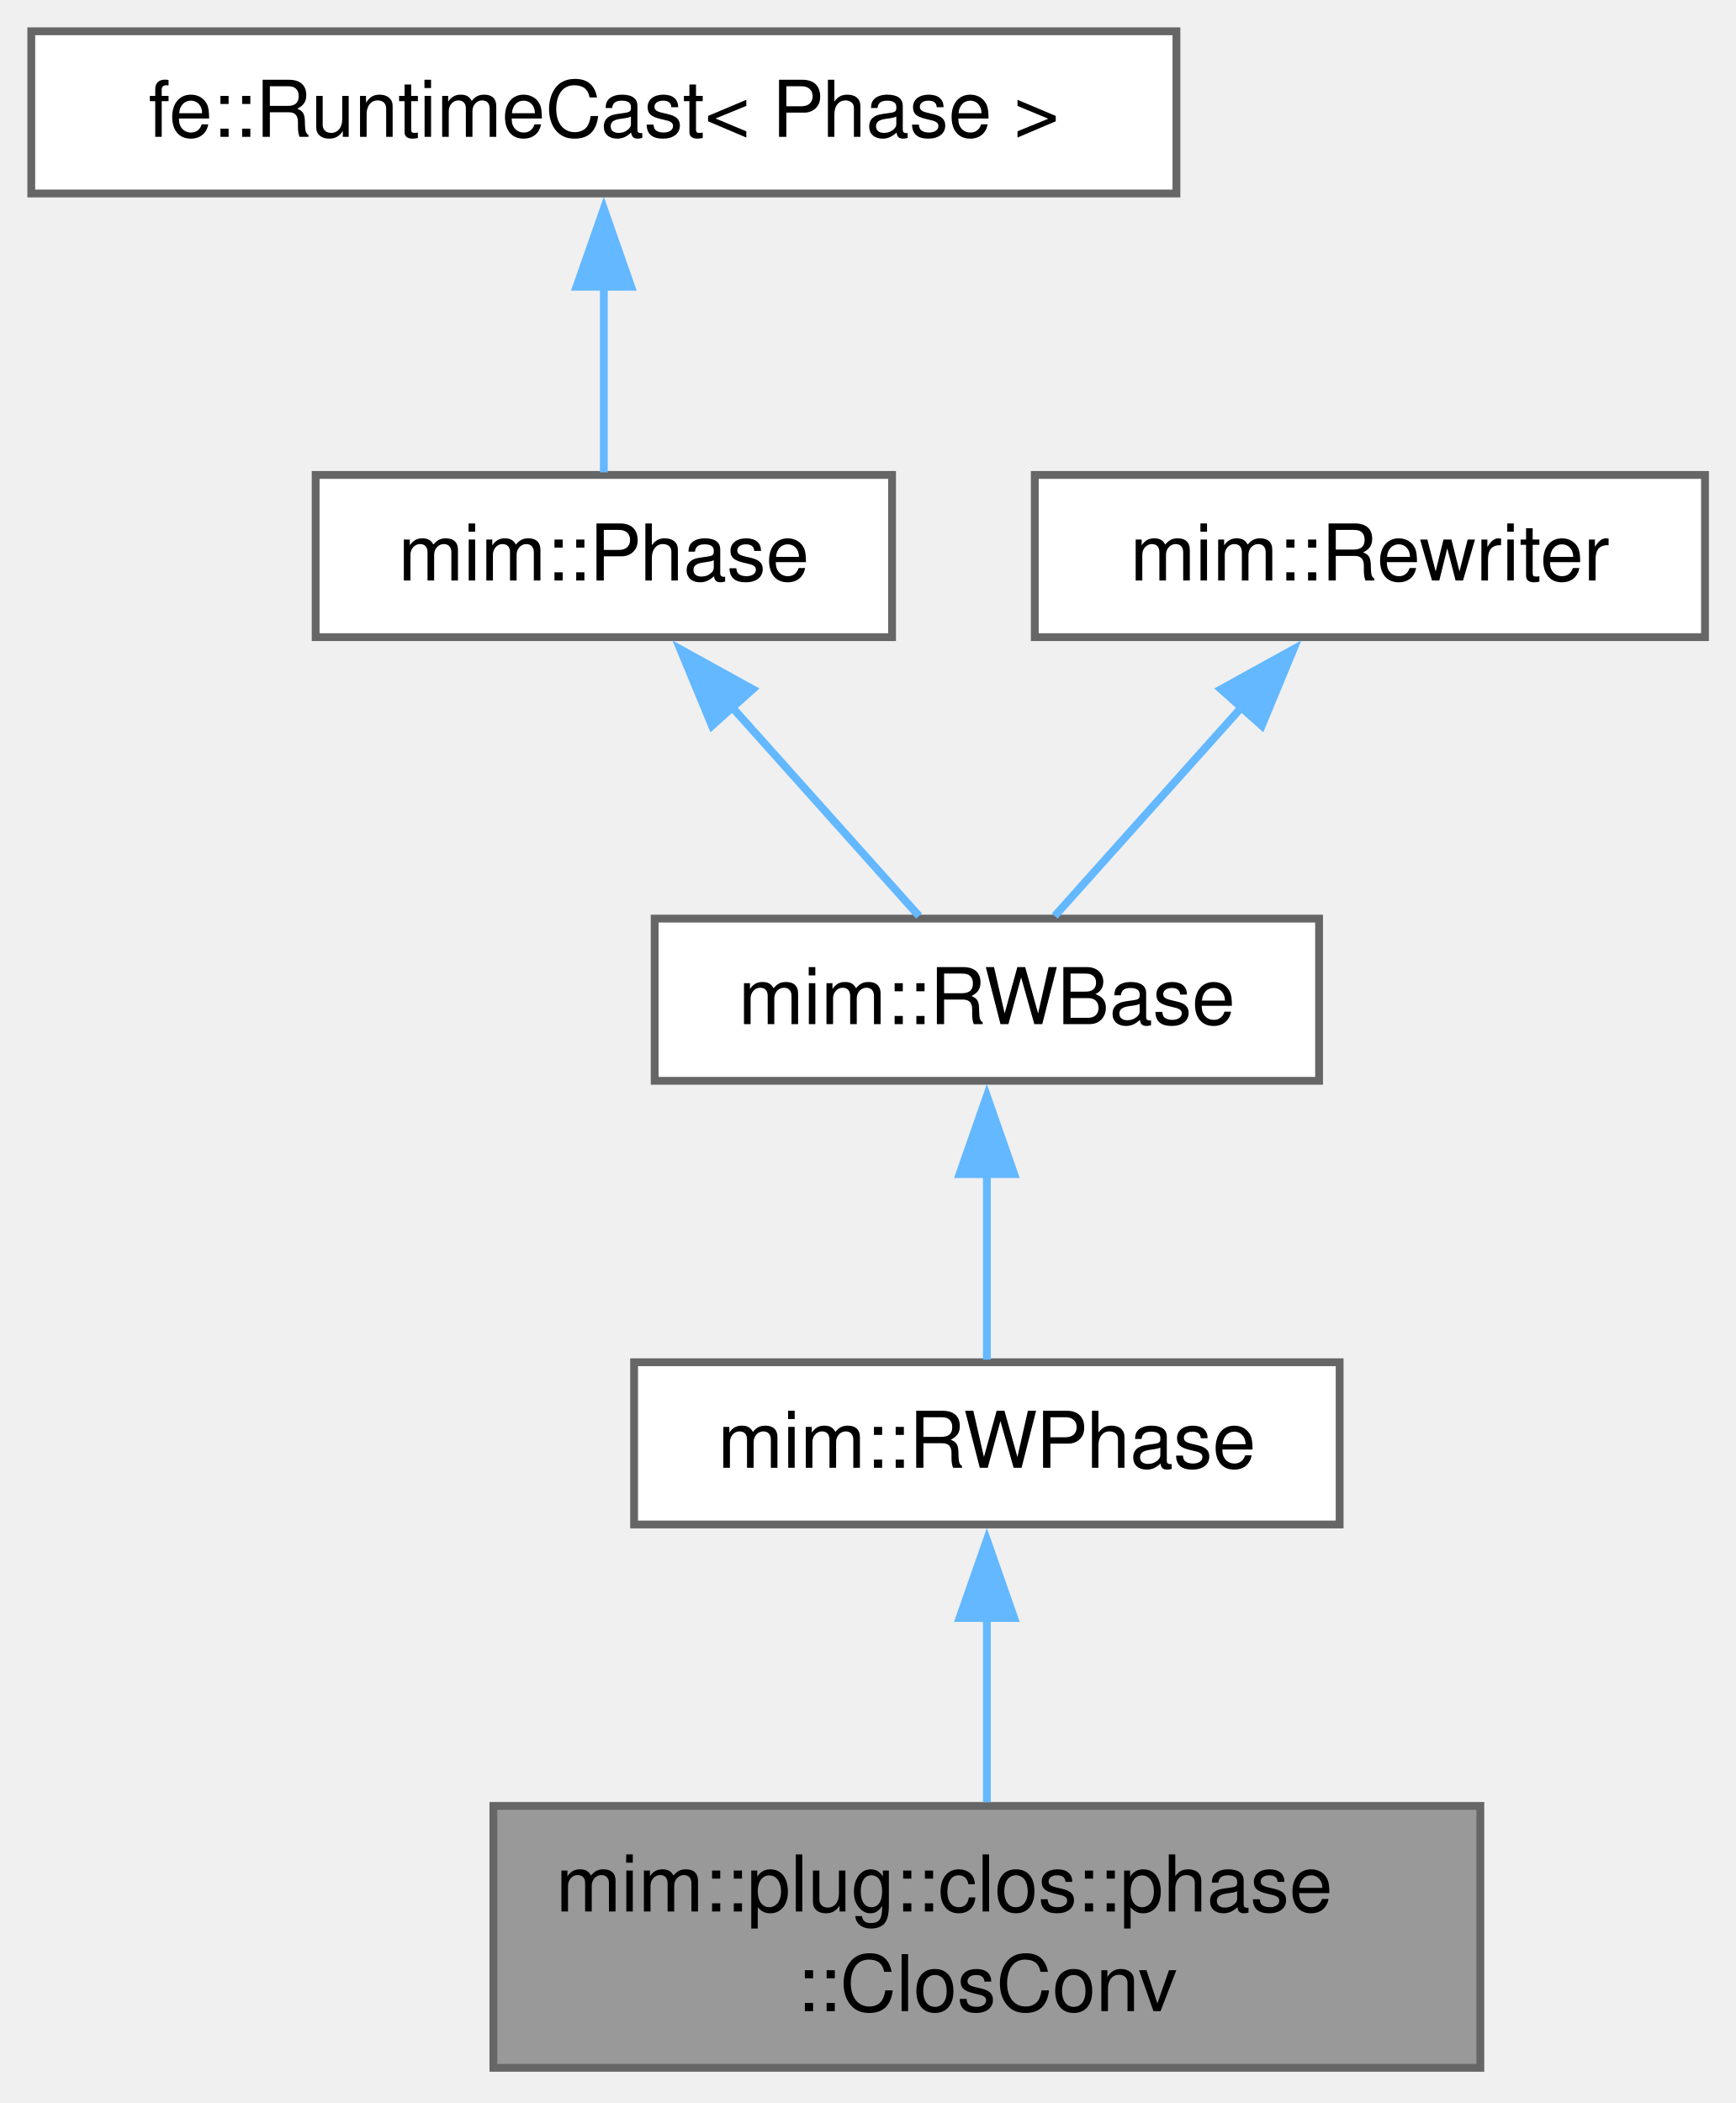
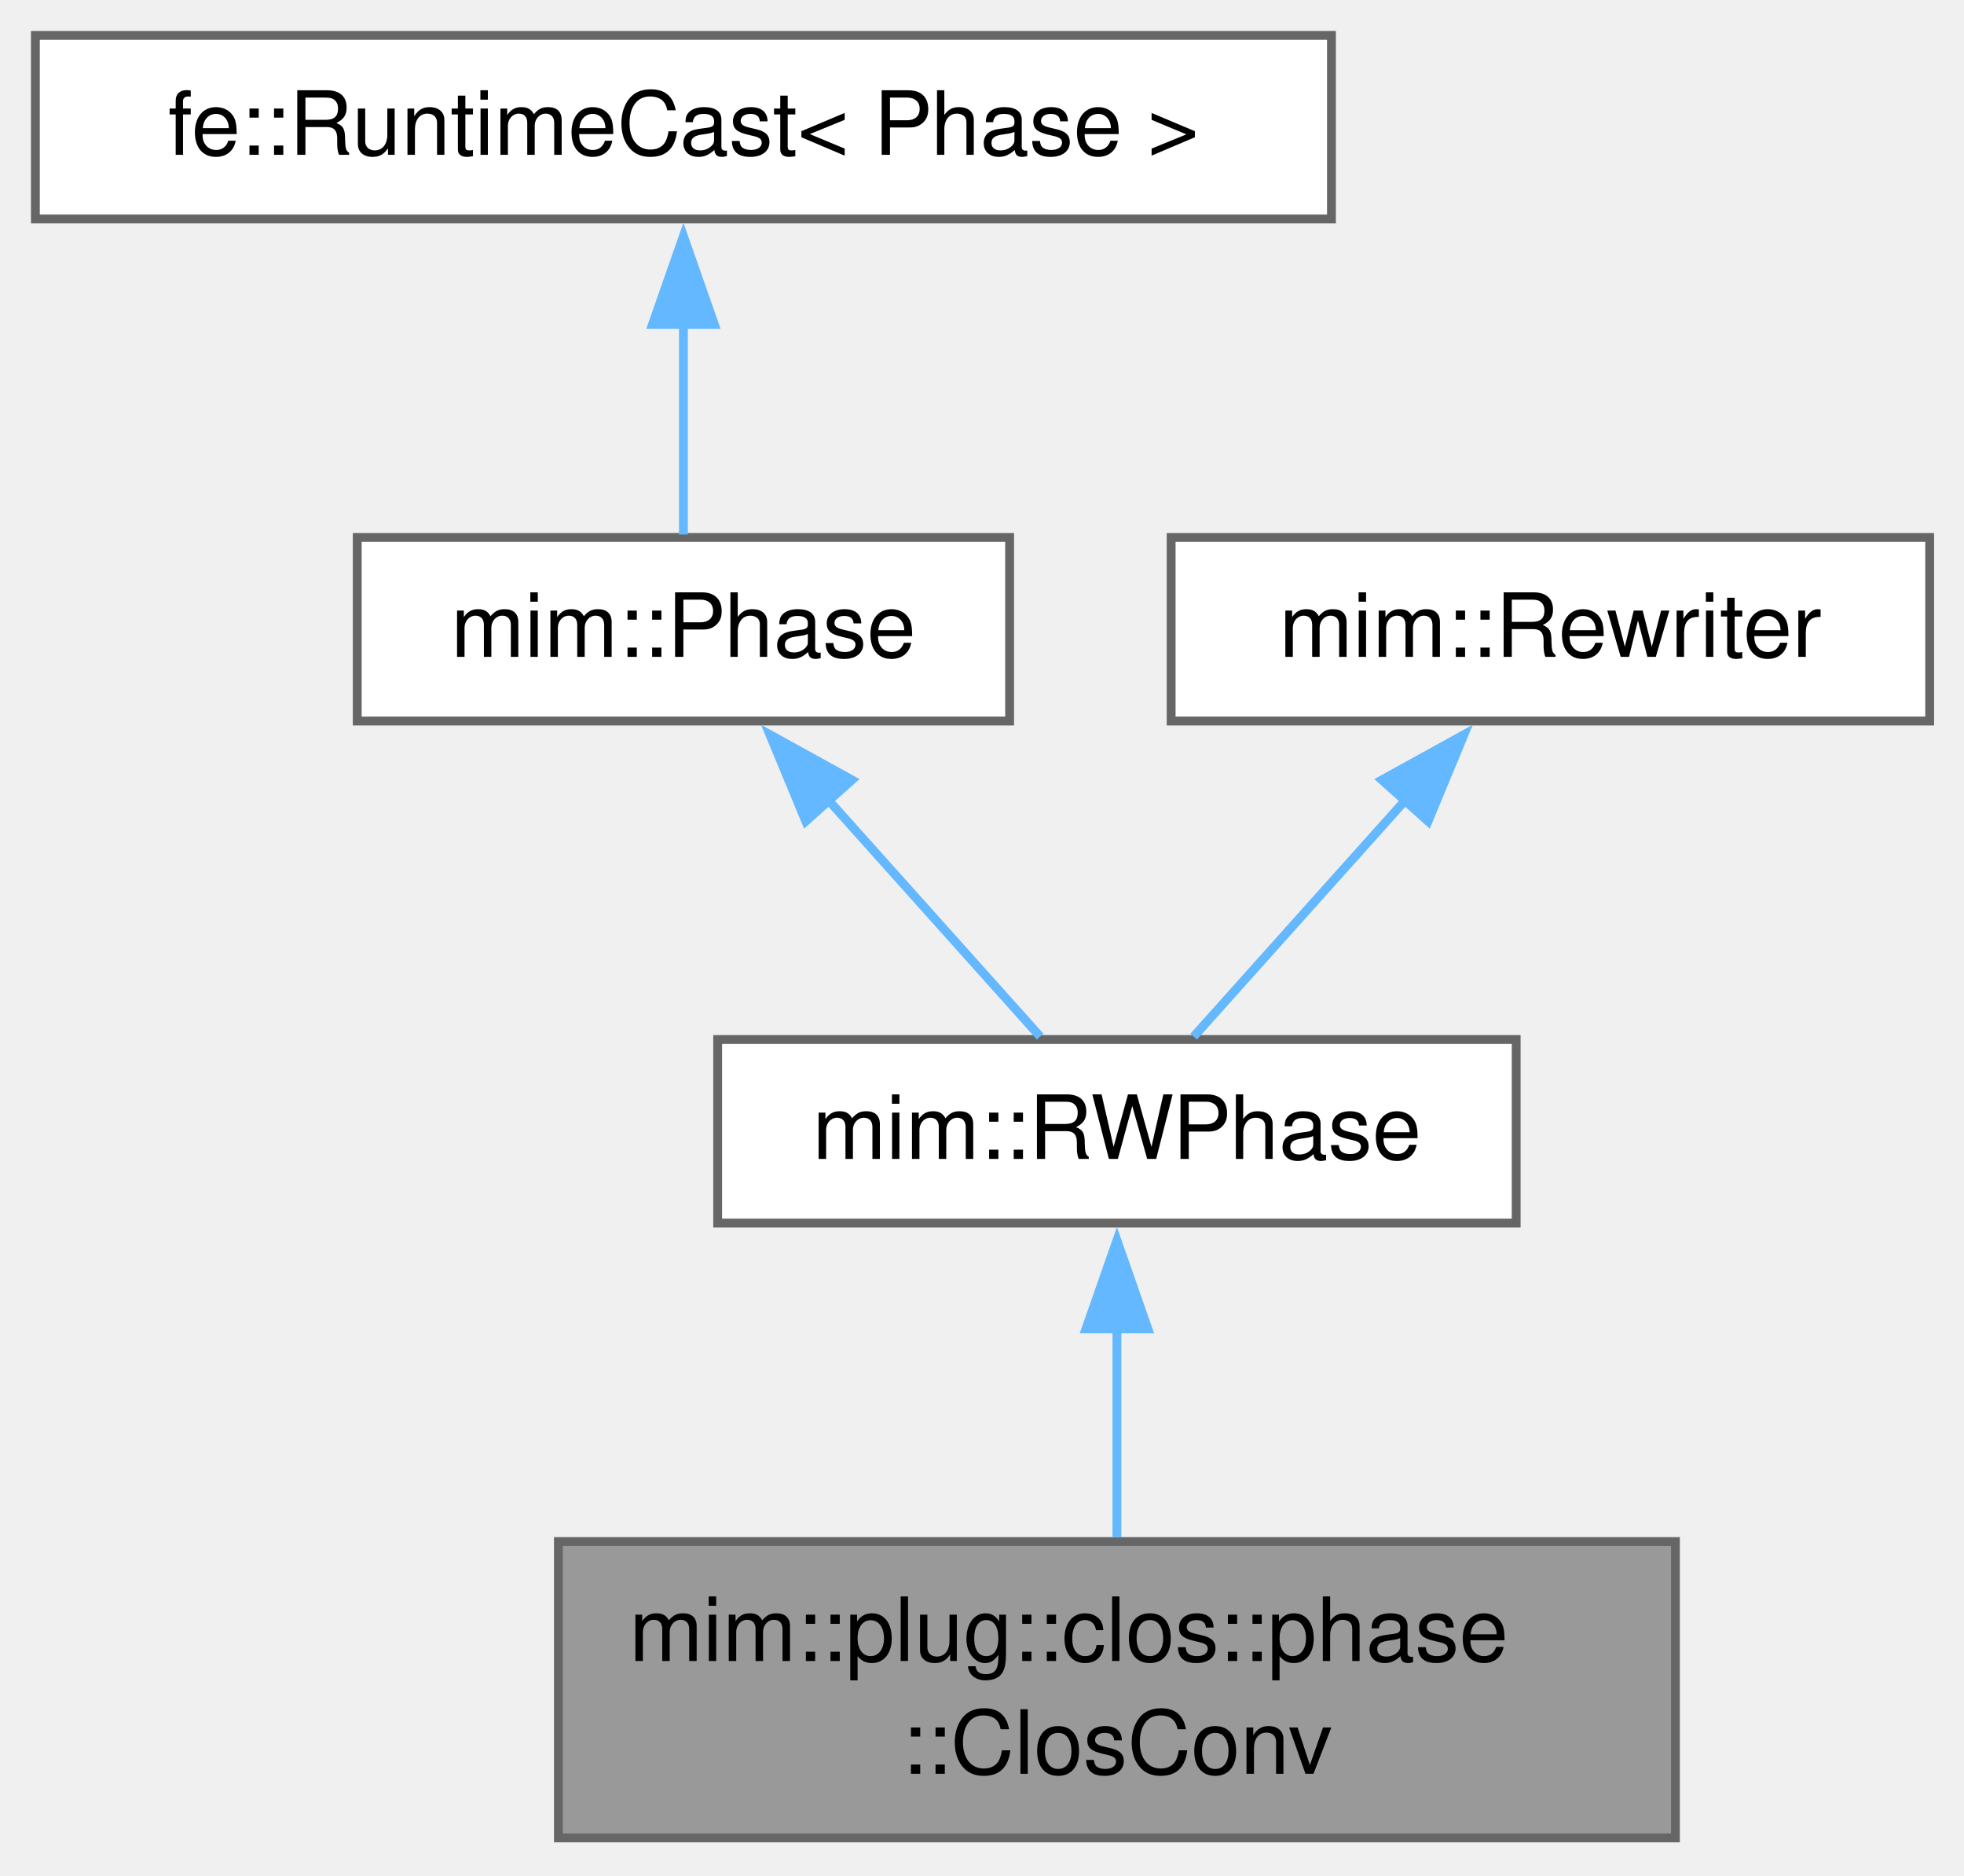
- <svg xmlns="http://www.w3.org/2000/svg" xmlns:xlink="http://www.w3.org/1999/xlink" width="222pt" height="269pt" viewBox="0.00 0.00 222.00 269.00">
-   <g id="page0,1_graph0" class="graph" transform="scale(1 1) rotate(0) translate(4 264.5)">
+ <svg xmlns="http://www.w3.org/2000/svg" xmlns:xlink="http://www.w3.org/1999/xlink" width="222pt" height="212pt" viewBox="0.00 0.00 222.00 212.00">
+   <g id="page0,1_graph0" class="graph" transform="scale(1 1) rotate(0) translate(4 207.75)">
    <g id="Node000001" class="node">
      <g id="a_Node000001">
        <a xlink:title="Performs typed closure conversion, rebuilding the old world into a new one.">
          <polygon fill="#999999" stroke="#666666" points="185.38,-33.5 59.12,-33.5 59.12,0 185.38,0 185.38,-33.5" />
          <text xml:space="preserve" text-anchor="start" x="67.12" y="-20" font-family="Helvetica,sans-Serif" font-size="10.00">mim::plug::clos::phase</text>
          <text xml:space="preserve" text-anchor="middle" x="122.25" y="-7.25" font-family="Helvetica,sans-Serif" font-size="10.00">::ClosConv</text>
        </a>
      </g>
    </g>
    <g id="Node000002" class="node">
      <g id="a_Node000002">
        <a xlink:href="classmim_1_1RWPhase.html" target="_top" xlink:title="Rebuilds old_world() into new_world() and then swaps them.">
          <polygon fill="white" stroke="#666666" points="167.38,-90.25 77.12,-90.25 77.12,-69.5 167.38,-69.5 167.38,-90.25" />
          <text xml:space="preserve" text-anchor="middle" x="122.25" y="-76.75" font-family="Helvetica,sans-Serif" font-size="10.00">mim::RWPhase</text>
        </a>
      </g>
    </g>
    <g id="edge1_Node000001_Node000002" class="edge">
      <g id="a_edge1_Node000001_Node000002">
        <a xlink:title=" ">
          <path fill="none" stroke="#63b8ff" d="M122.25,-57.59C122.25,-49.85 122.25,-41.22 122.25,-33.98" />
          <polygon fill="#63b8ff" stroke="#63b8ff" points="118.75,-57.54 122.25,-67.54 125.75,-57.54 118.75,-57.54" />
        </a>
      </g>
    </g>
    <g id="Node000003" class="node">
      <g id="a_Node000003">
-         <a xlink:href="classmim_1_1RWBase.html" target="_top" xlink:title="Common base of the two rewriting Phases: RWPhase rebuilds the World, InplaceRWPhase stays in it.">
-           <polygon fill="white" stroke="#666666" points="164.75,-147 79.75,-147 79.75,-126.25 164.75,-126.25 164.75,-147" />
-           <text xml:space="preserve" text-anchor="middle" x="122.25" y="-133.5" font-family="Helvetica,sans-Serif" font-size="10.00">mim::RWBase</text>
+         <a xlink:href="classmim_1_1Phase.html" target="_top" xlink:title="A Phase performs one self-contained task over the whole World.">
+           <polygon fill="white" stroke="#666666" points="110.12,-147 36.38,-147 36.38,-126.25 110.12,-126.25 110.12,-147" />
+           <text xml:space="preserve" text-anchor="middle" x="73.25" y="-133.5" font-family="Helvetica,sans-Serif" font-size="10.00">mim::Phase</text>
        </a>
      </g>
    </g>
    <g id="edge2_Node000002_Node000003" class="edge">
      <g id="a_edge2_Node000002_Node000003">
        <a xlink:title=" ">
-           <path fill="none" stroke="#63b8ff" d="M122.25,-114.38C122.25,-106.16 122.25,-97.18 122.25,-90.58" />
-           <polygon fill="#63b8ff" stroke="#63b8ff" points="118.75,-114.32 122.25,-124.32 125.75,-114.32 118.75,-114.32" />
+           <path fill="none" stroke="#63b8ff" d="M89.45,-117.52C97.5,-108.53 106.9,-98.03 113.57,-90.58" />
+           <polygon fill="#63b8ff" stroke="#63b8ff" points="87.08,-114.92 83.02,-124.71 92.3,-119.59 87.08,-114.92" />
        </a>
      </g>
    </g>
    <g id="Node000004" class="node">
      <g id="a_Node000004">
-         <a xlink:href="classmim_1_1Phase.html" target="_top" xlink:title="A Phase performs one self-contained task over the whole World.">
-           <polygon fill="white" stroke="#666666" points="110.12,-203.75 36.38,-203.75 36.38,-183 110.12,-183 110.12,-203.75" />
-           <text xml:space="preserve" text-anchor="middle" x="73.25" y="-190.25" font-family="Helvetica,sans-Serif" font-size="10.00">mim::Phase</text>
+         <a xlink:title=" ">
+           <polygon fill="white" stroke="#666666" points="146.5,-203.75 0,-203.75 0,-183 146.5,-183 146.5,-203.75" />
+           <text xml:space="preserve" text-anchor="middle" x="73.25" y="-190.25" font-family="Helvetica,sans-Serif" font-size="10.00">fe::RuntimeCast&lt; Phase &gt;</text>
        </a>
      </g>
    </g>
    <g id="edge3_Node000003_Node000004" class="edge">
      <g id="a_edge3_Node000003_Node000004">
        <a xlink:title=" ">
-           <path fill="none" stroke="#63b8ff" d="M89.45,-174.27C97.5,-165.28 106.9,-154.78 113.57,-147.33" />
-           <polygon fill="#63b8ff" stroke="#63b8ff" points="87.08,-171.67 83.02,-181.46 92.3,-176.34 87.08,-171.67" />
+           <path fill="none" stroke="#63b8ff" d="M73.25,-171.13C73.25,-162.91 73.25,-153.93 73.25,-147.33" />
+           <polygon fill="#63b8ff" stroke="#63b8ff" points="69.75,-171.07 73.25,-181.07 76.75,-171.07 69.75,-171.07" />
        </a>
      </g>
    </g>
    <g id="Node000005" class="node">
      <g id="a_Node000005">
-         <a xlink:title=" ">
-           <polygon fill="white" stroke="#666666" points="146.5,-260.5 0,-260.5 0,-239.75 146.5,-239.75 146.5,-260.5" />
-           <text xml:space="preserve" text-anchor="middle" x="73.25" y="-247" font-family="Helvetica,sans-Serif" font-size="10.00">fe::RuntimeCast&lt; Phase &gt;</text>
+         <a xlink:href="classmim_1_1Rewriter.html" target="_top" xlink:title="Recurseivly rebuilds part of a program into the provided World w.r.t. Rewriter::map.">
+           <polygon fill="white" stroke="#666666" points="214.12,-147 128.38,-147 128.38,-126.25 214.12,-126.25 214.12,-147" />
+           <text xml:space="preserve" text-anchor="middle" x="171.25" y="-133.5" font-family="Helvetica,sans-Serif" font-size="10.00">mim::Rewriter</text>
        </a>
      </g>
    </g>
-     <g id="edge4_Node000004_Node000005" class="edge">
-       <g id="a_edge4_Node000004_Node000005">
+     <g id="edge4_Node000002_Node000005" class="edge">
+       <g id="a_edge4_Node000002_Node000005">
        <a xlink:title=" ">
-           <path fill="none" stroke="#63b8ff" d="M73.25,-227.88C73.25,-219.66 73.25,-210.68 73.25,-204.08" />
-           <polygon fill="#63b8ff" stroke="#63b8ff" points="69.75,-227.82 73.25,-237.82 76.75,-227.82 69.75,-227.82" />
-         </a>
-       </g>
-     </g>
-     <g id="Node000006" class="node">
-       <g id="a_Node000006">
-         <a xlink:href="classmim_1_1Rewriter.html" target="_top" xlink:title="Recurseivly rebuilds part of a program into the provided World w.r.t. Rewriter::map.">
-           <polygon fill="white" stroke="#666666" points="214.12,-203.75 128.38,-203.75 128.38,-183 214.12,-183 214.12,-203.75" />
-           <text xml:space="preserve" text-anchor="middle" x="171.25" y="-190.25" font-family="Helvetica,sans-Serif" font-size="10.00">mim::Rewriter</text>
-         </a>
-       </g>
-     </g>
-     <g id="edge5_Node000003_Node000006" class="edge">
-       <g id="a_edge5_Node000003_Node000006">
-         <a xlink:title=" ">
-           <path fill="none" stroke="#63b8ff" d="M155.05,-174.27C147,-165.28 137.6,-154.78 130.93,-147.33" />
-           <polygon fill="#63b8ff" stroke="#63b8ff" points="152.2,-176.34 161.48,-181.46 157.42,-171.67 152.2,-176.34" />
+           <path fill="none" stroke="#63b8ff" d="M155.05,-117.52C147,-108.53 137.6,-98.03 130.93,-90.58" />
+           <polygon fill="#63b8ff" stroke="#63b8ff" points="152.2,-119.59 161.48,-124.71 157.42,-114.92 152.2,-119.59" />
        </a>
      </g>
    </g>
  </g>
</svg>
